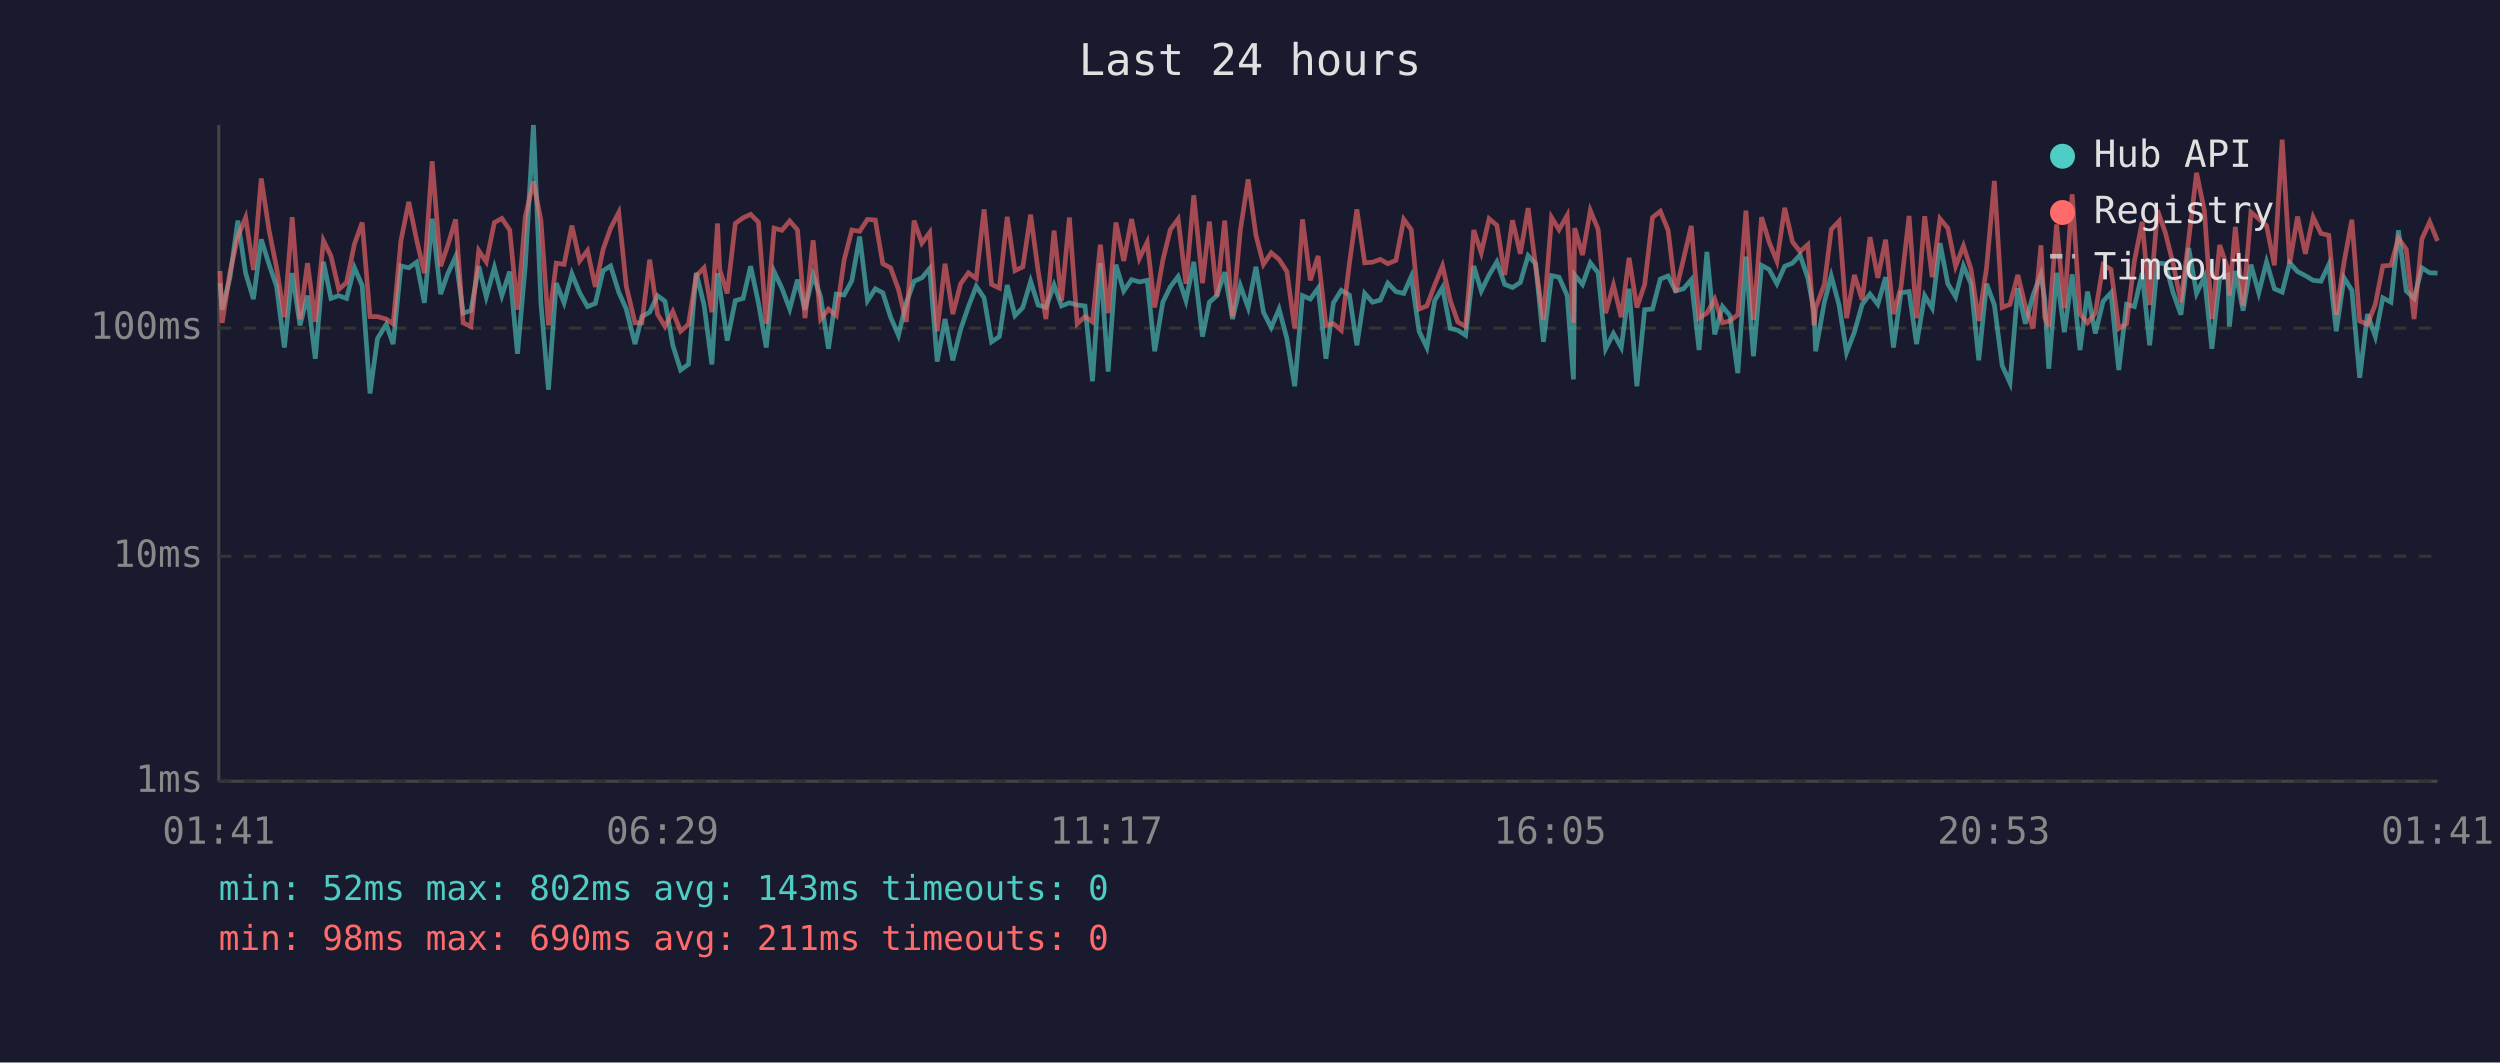
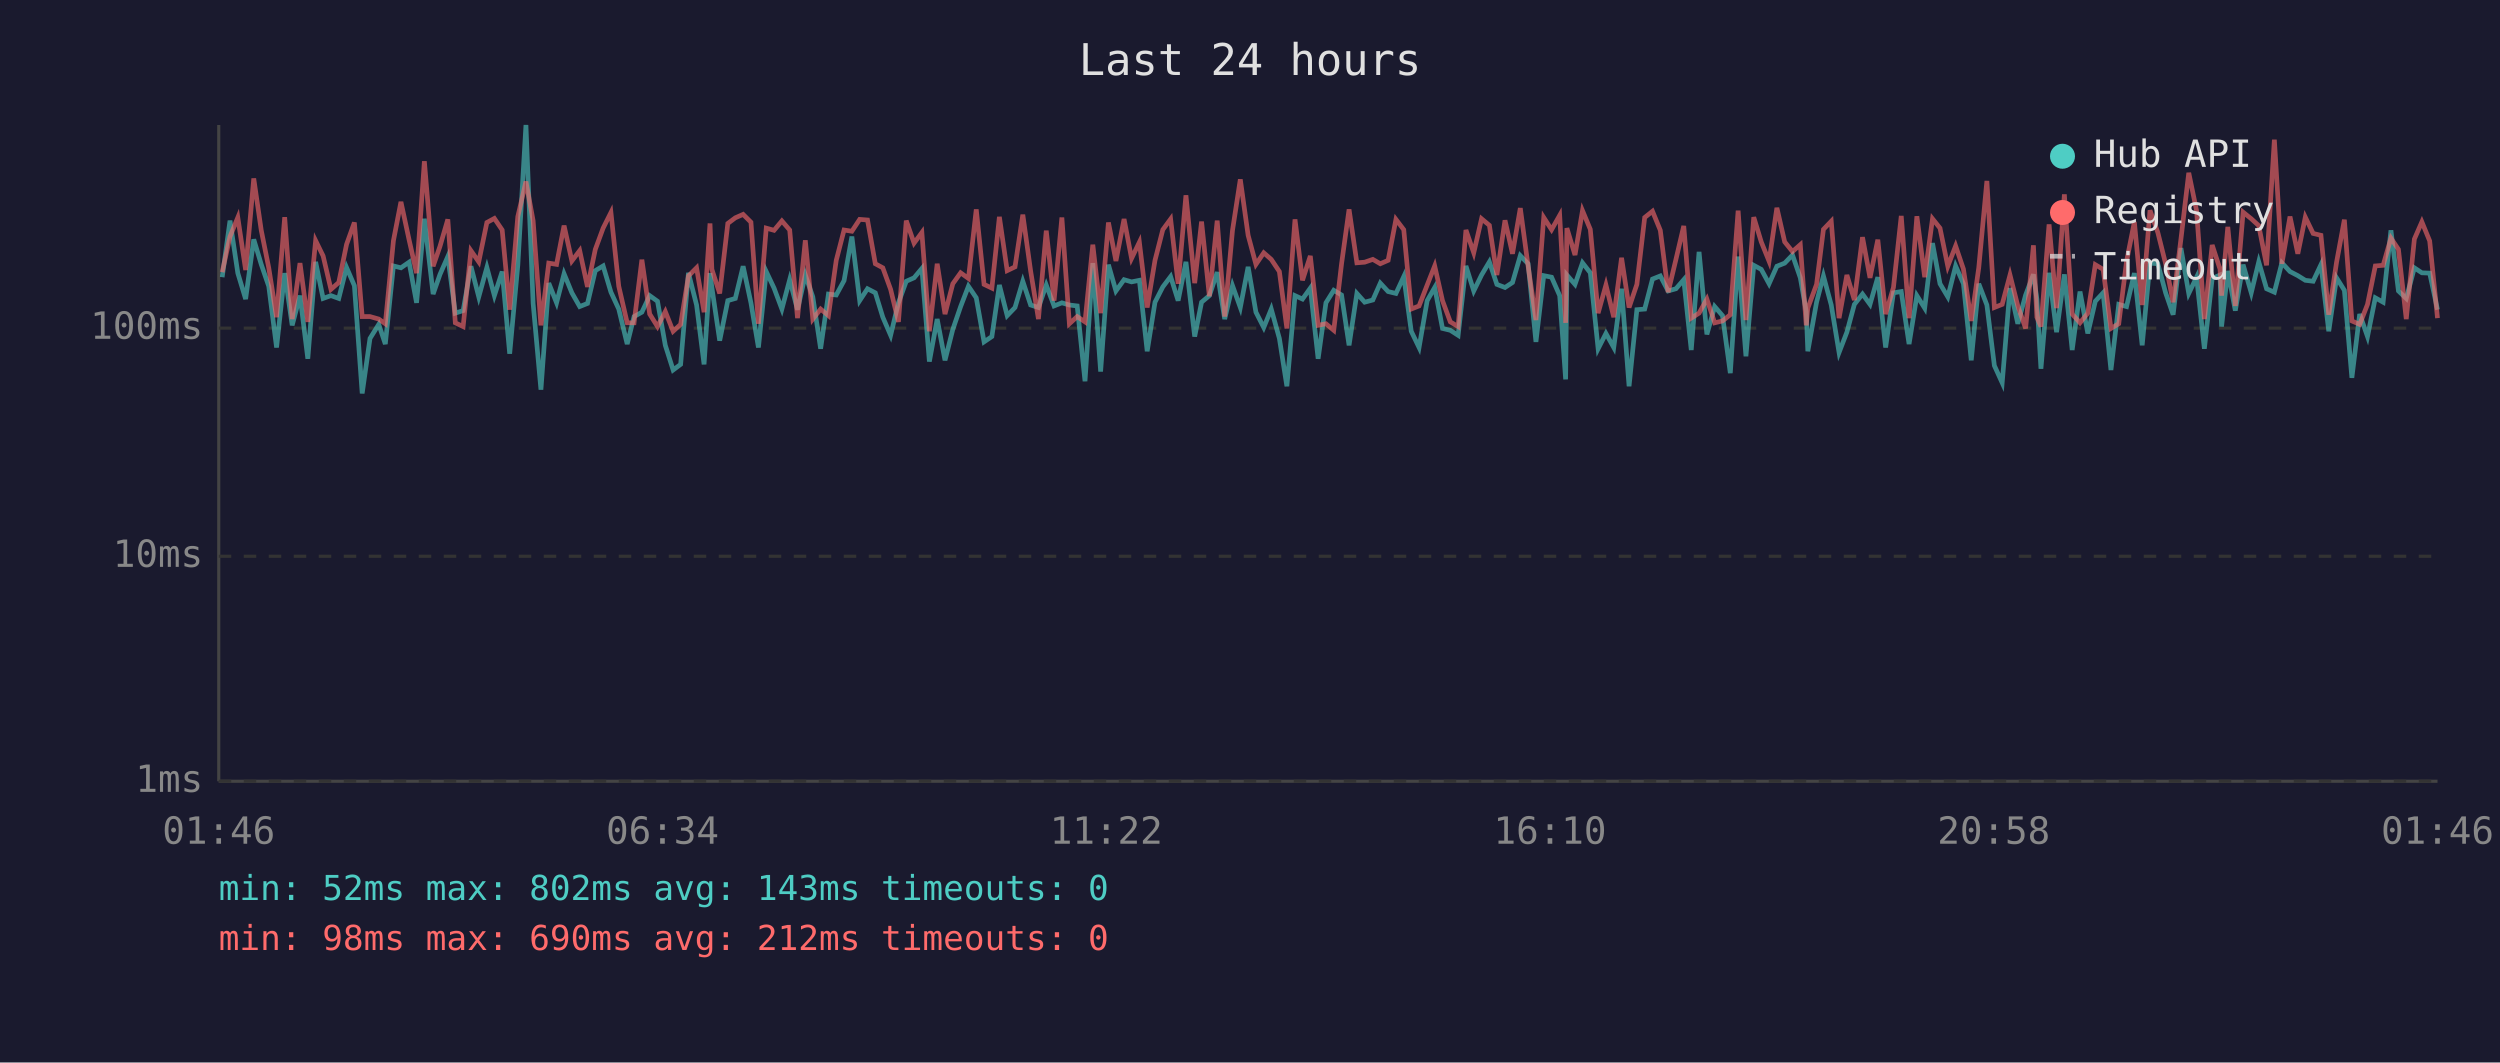
<svg xmlns="http://www.w3.org/2000/svg" viewBox="0 0 800 340" font-family="monospace" font-size="12">
  <rect width="800" height="340" fill="#1a1a2e" />
  <text x="400" y="24" fill="#e0e0e0" font-size="14" text-anchor="middle">Last 24 hours</text>
  <line x1="70" y1="40" x2="70" y2="250" stroke="#444" stroke-width="1" />
  <line x1="70" y1="250" x2="780" y2="250" stroke="#444" stroke-width="1" />
  <line x1="70" y1="250" x2="780" y2="250" stroke="#333" stroke-width="1" stroke-dasharray="4" />
  <text x="65" y="250" fill="#888" text-anchor="end" dominant-baseline="middle">1ms</text>
  <line x1="70" y1="178" x2="780" y2="178" stroke="#333" stroke-width="1" stroke-dasharray="4" />
  <text x="65" y="178" fill="#888" text-anchor="end" dominant-baseline="middle">10ms</text>
  <line x1="70" y1="105" x2="780" y2="105" stroke="#333" stroke-width="1" stroke-dasharray="4" />
  <text x="65" y="105" fill="#888" text-anchor="end" dominant-baseline="middle">100ms</text>
-   <text x="70" y="270" fill="#888" text-anchor="middle">01:41</text>
-   <text x="212" y="270" fill="#888" text-anchor="middle">06:29</text>
-   <text x="354" y="270" fill="#888" text-anchor="middle">11:17</text>
-   <text x="496" y="270" fill="#888" text-anchor="middle">16:05</text>
-   <text x="638" y="270" fill="#888" text-anchor="middle">20:53</text>
-   <text x="780" y="270" fill="#888" text-anchor="middle">01:41</text>
-   <polyline points="70.4,90.6 71.1,99.1 73.6,88.7 76.1,70.6 78.6,87.4 81.1,95.7 83.6,76.6 86.1,84.6 88.5,91.6 91.0,111.2 93.5,87.4 96.0,104.1 98.4,94.6 100.9,114.8 103.5,83.8 105.9,95.5 108.4,94.6 110.9,95.5 113.4,85.6 115.9,91.4 118.4,125.9 120.8,108.3 123.6,103.8 125.8,110.1 128.3,85.1 130.8,85.7 133.3,83.9 135.8,96.9 138.3,70.0 141.0,94.1 143.2,87.8 145.8,82.1 148.2,100.2 150.7,99.4 153.2,85.2 155.6,95.0 158.2,85.6 160.6,94.6 163.1,86.9 165.6,113.2 168.1,84.9 170.7,40.0 173.1,97.1 175.5,124.7 178.0,90.6 180.5,96.9 183.0,87.6 185.5,93.7 188.0,98.1 190.5,97.1 193.0,86.6 195.4,85.1 198.0,93.5 200.4,98.9 203.2,110.1 205.4,101.3 207.9,99.9 210.4,94.6 212.8,96.4 215.3,110.5 217.8,118.4 220.3,116.6 222.8,87.3 225.3,97.6 227.8,116.6 229.6,87.4 230.3,92.0 232.7,109.0 235.3,96.2 237.8,95.5 240.2,85.2 242.7,96.9 245.2,111.2 247.7,86.9 250.2,92.2 252.7,98.9 255.2,89.5 257.6,99.1 260.2,88.0 262.6,95.0 265.1,111.6 267.6,94.1 270.1,94.4 272.6,89.8 275.1,75.7 277.6,96.2 280.1,92.4 282.5,93.7 285.0,101.5 287.5,107.3 290.0,96.9 292.5,90.0 295.0,88.9 297.5,85.9 299.9,115.7 302.4,102.1 304.9,115.3 307.4,105.4 309.9,98.1 312.4,91.6 314.9,95.3 317.3,109.4 319.8,107.7 322.3,91.2 324.8,101.0 327.3,98.4 329.8,90.0 332.2,97.6 334.7,98.4 337.3,91.2 339.7,97.9 342.2,96.9 344.7,97.6 347.2,97.9 349.6,122.0 352.1,84.2 354.6,118.9 357.1,84.7 359.6,93.1 362.1,89.5 364.6,90.2 367.1,89.7 369.5,112.4 372.1,96.7 374.5,91.8 377.0,88.5 379.5,96.2 382.0,83.8 384.8,107.7 387.0,96.7 389.4,94.6 391.9,87.1 394.4,102.1 396.9,91.4 399.4,98.4 401.9,85.4 404.3,99.9 406.8,104.8 409.3,98.9 411.8,108.3 414.3,123.6 416.8,94.6 419.3,95.7 421.8,92.2 424.3,114.8 426.7,96.9 429.2,92.9 431.8,94.4 434.2,110.5 436.7,93.9 439.2,96.7 441.7,96.0 444.1,90.6 446.7,93.3 449.2,93.9 451.6,88.5 454.1,106.0 456.6,111.2 459.1,96.2 461.6,92.0 464.1,105.1 466.5,105.7 469.0,107.3 471.6,85.1 474.0,93.1 476.5,88.0 479.0,83.8 481.5,91.0 484.0,92.0 486.5,90.4 489.0,81.8 491.4,84.4 493.9,109.4 496.5,88.2 498.9,88.7 501.5,94.6 503.5,121.4 503.9,88.0 506.4,91.0 508.9,84.1 511.4,87.3 513.8,111.6 516.3,106.7 518.8,111.2 521.3,92.4 523.8,123.6 526.3,99.1 528.8,98.9 531.3,89.3 533.8,88.3 536.2,93.1 538.7,92.4 541.2,89.5 543.7,112.0 546.2,80.6 548.7,107.0 551.2,98.1 553.6,101.0 556.1,119.4 558.7,82.1 561.1,114.0 563.7,84.9 566.1,86.2 568.6,90.8 571.1,85.2 573.6,84.2 576.0,81.6 578.5,88.9 580.5,99.7 581.0,112.4 583.8,96.7 586.0,88.3 588.5,97.6 590.9,112.8 593.4,106.3 595.9,97.4 598.4,94.1 600.9,97.4 603.4,88.7 605.9,111.2 608.3,93.7 610.9,93.3 613.3,110.1 615.9,94.6 618.3,98.6 620.8,77.8 623.3,90.8 625.8,95.0 628.3,85.1 630.7,90.8 633.2,115.3 635.7,90.8 638.2,97.6 640.7,117.0 643.2,122.5 645.7,92.2 648.1,103.6 650.6,94.4 653.1,87.8 654.3,95.7 655.6,118.0 658.1,87.3 660.6,106.3 663.1,87.8 665.6,112.0 668.0,93.3 670.5,106.7 673.0,96.4 675.5,93.7 678.0,118.4 680.5,97.4 683.0,98.1 685.5,87.4 687.9,110.5 690.4,84.2 692.9,84.4 695.4,93.7 697.9,100.7 700.4,79.4 702.9,93.9 705.4,88.7 707.8,111.6 710.3,89.1 712.9,88.0 713.4,104.5 715.3,86.7 717.8,99.4 720.3,84.7 722.8,93.7 725.3,83.8 727.8,92.4 730.3,93.5 732.7,84.1 735.2,86.9 737.7,88.2 740.2,89.7 742.7,90.0 745.2,84.7 747.6,106.0 750.1,88.9 752.6,92.9 755.1,120.9 757.6,100.5 760.1,107.7 762.5,95.3 765.1,96.7 767.5,73.7 770.0,93.1 772.5,95.5 775.0,85.7 777.5,87.3 780.0,87.4" fill="none" stroke="#4ecdc4" stroke-width="1.5" opacity="0.6" />
-   <polyline points="70.4,86.7 71.1,103.3 73.6,87.1 76.1,75.7 78.6,69.6 81.1,86.4 83.6,57.1 86.1,73.7 88.5,85.7 91.0,101.5 93.5,69.5 96.0,102.1 98.4,84.2 100.9,103.0 103.5,77.0 105.9,81.9 108.4,92.6 110.9,90.4 113.4,78.2 115.9,71.2 118.4,101.3 120.8,101.3 123.6,102.1 125.8,103.6 128.3,77.0 130.8,64.6 133.3,76.7 135.8,87.4 138.3,51.6 141.0,85.2 143.2,78.8 145.8,70.2 148.2,103.3 150.7,104.5 153.2,80.2 155.6,83.8 158.2,71.2 160.6,69.9 163.1,73.6 165.6,99.1 168.1,69.3 170.7,58.1 173.1,70.6 175.5,104.1 178.0,84.2 180.5,84.6 183.0,72.2 185.5,83.5 188.0,80.2 190.5,91.8 193.0,79.8 195.4,73.0 198.0,68.0 200.4,91.6 203.2,103.3 205.4,103.3 207.9,83.1 210.4,100.5 212.8,104.5 215.3,99.7 217.8,106.0 220.3,103.8 222.8,88.3 225.3,85.7 227.8,99.9 229.6,71.5 230.3,86.2 232.7,93.9 235.3,71.5 237.8,69.7 240.2,68.6 242.7,71.1 245.2,103.6 247.7,73.0 250.2,73.7 252.7,70.7 255.2,73.6 257.6,101.8 260.2,76.9 262.6,102.1 265.1,98.9 267.6,101.0 270.1,83.3 272.6,73.6 275.1,74.0 277.6,70.2 280.1,70.4 282.5,84.4 285.0,85.7 287.5,92.6 290.0,103.0 292.5,70.6 295.0,77.8 297.5,74.4 299.9,106.0 302.4,84.4 304.9,100.5 307.4,90.8 309.9,87.3 312.4,89.1 314.9,67.0 317.3,91.0 319.8,92.2 322.3,69.4 324.8,86.6 327.3,85.4 329.8,68.7 332.2,86.7 334.7,102.1 337.3,73.8 339.7,96.2 342.2,69.6 344.7,103.6 347.2,101.3 349.6,103.0 352.1,78.3 354.6,100.2 357.1,71.2 359.6,83.5 362.1,70.1 364.6,82.7 367.1,77.5 369.5,98.4 372.1,83.3 374.5,73.5 377.0,70.1 379.5,90.8 382.0,62.5 384.8,90.6 387.0,70.9 389.4,94.8 391.9,70.6 394.4,101.3 396.9,73.7 399.4,57.4 401.9,75.3 404.3,84.6 406.8,80.9 409.3,83.0 411.8,86.9 414.3,105.1 416.8,70.2 419.3,89.7 421.8,81.9 424.3,104.1 426.7,103.6 429.2,105.7 431.8,84.4 434.2,67.0 436.7,84.1 439.2,83.9 441.7,83.0 444.1,84.4 446.7,83.3 449.2,70.2 451.6,73.5 454.1,98.9 456.6,97.9 459.1,91.2 461.6,85.1 464.1,96.2 466.5,103.0 469.0,104.5 471.6,73.6 474.0,80.9 476.5,70.0 479.0,72.1 481.5,88.0 484.0,70.5 486.5,81.2 489.0,66.6 491.4,85.2 493.9,102.4 496.5,69.6 498.9,73.5 501.5,68.9 503.5,103.3 503.9,73.0 506.4,81.6 508.9,67.4 511.4,73.4 513.8,100.2 516.3,91.2 518.8,101.5 521.3,82.5 523.8,98.4 526.3,91.0 528.8,69.6 531.3,67.6 533.8,73.7 536.2,93.5 538.7,83.0 541.2,72.3 543.7,101.8 546.2,100.2 548.7,95.7 551.2,103.3 553.6,102.7 556.1,100.7 558.7,67.4 561.1,102.4 563.7,69.5 566.1,77.4 568.6,83.6 571.1,66.5 573.6,77.4 576.0,80.5 578.5,78.3 580.5,104.1 581.0,98.6 583.8,91.0 586.0,73.4 588.5,70.8 590.9,101.8 593.4,88.0 595.9,96.0 598.4,75.9 600.9,88.9 603.4,76.7 605.9,100.5 608.3,92.0 610.9,69.1 613.3,101.8 615.9,69.2 618.3,88.7 620.8,70.0 623.3,73.0 625.8,85.2 628.3,78.7 630.7,86.1 633.2,102.7 635.7,85.7 638.2,57.9 640.7,98.4 643.2,97.4 645.7,88.0 648.1,97.9 650.6,105.1 653.1,78.5 654.3,101.5 655.6,104.5 658.1,71.8 660.6,98.6 663.1,62.2 665.6,100.5 668.0,103.3 670.5,100.2 673.0,84.7 675.5,86.2 678.0,105.1 680.5,103.6 683.0,83.6 685.5,71.0 687.9,97.6 690.4,67.3 692.9,74.4 695.4,84.4 697.9,96.7 700.4,76.5 702.9,55.3 705.4,67.4 707.8,102.1 710.3,78.4 712.9,86.1 713.4,94.6 715.3,72.6 717.8,97.9 720.3,67.9 722.8,70.0 725.3,72.2 727.8,84.9 730.3,44.7 732.7,84.4 735.2,69.3 737.7,81.2 740.2,69.5 742.7,74.7 745.2,75.3 747.6,100.7 750.1,83.9 752.6,70.3 755.1,102.7 757.6,103.8 760.1,97.4 762.5,85.1 765.1,84.9 767.5,76.2 770.0,79.8 772.5,102.1 775.0,76.5 777.5,71.0 780.0,77.1" fill="none" stroke="#ff6b6b" stroke-width="1.5" opacity="0.6" />
+   <text x="70" y="270" fill="#888" text-anchor="middle">01:46</text>
+   <text x="212" y="270" fill="#888" text-anchor="middle">06:34</text>
+   <text x="354" y="270" fill="#888" text-anchor="middle">11:22</text>
+   <text x="496" y="270" fill="#888" text-anchor="middle">16:10</text>
+   <text x="638" y="270" fill="#888" text-anchor="middle">20:58</text>
+   <text x="780" y="270" fill="#888" text-anchor="middle">01:46</text>
+   <polyline points="71.1,88.7 73.6,70.6 76.1,87.4 78.6,95.7 81.2,76.6 83.6,84.6 86.0,91.6 88.5,111.2 91.1,87.4 93.5,104.1 96.0,94.6 98.5,114.8 101.0,83.8 103.4,95.5 105.9,94.6 108.4,95.5 110.9,85.6 113.4,91.4 115.9,125.9 118.4,108.3 121.2,103.8 123.3,110.1 125.9,85.1 128.3,85.7 130.9,83.9 133.3,96.9 135.8,70.0 138.6,94.1 140.8,87.8 143.3,82.1 145.7,100.2 148.2,99.4 150.7,85.2 153.2,95.0 155.8,85.6 158.2,94.6 160.7,86.9 163.1,113.2 165.7,84.9 168.3,40.0 170.6,97.1 173.1,124.7 175.6,90.6 178.1,96.9 180.5,87.6 183.0,93.7 185.5,98.1 188.0,97.1 190.5,86.6 193.0,85.1 195.5,93.5 198.0,98.9 200.7,110.1 202.9,101.3 205.4,99.9 207.9,94.6 210.4,96.4 212.9,110.5 215.4,118.4 217.8,116.6 220.3,87.3 222.9,97.6 225.3,116.6 227.2,87.4 227.8,92.0 230.3,109.0 232.9,96.2 235.3,95.5 237.8,85.2 240.3,96.9 242.7,111.2 245.2,86.9 247.7,92.2 250.2,98.9 252.7,89.5 255.2,99.1 257.7,88.0 260.1,95.0 262.6,111.6 265.1,94.1 267.6,94.4 270.1,89.8 272.6,75.7 275.1,96.2 277.6,92.4 280.1,93.7 282.5,101.5 285.0,107.3 287.5,96.9 290.0,90.0 292.5,88.9 295.0,85.9 297.4,115.7 299.9,102.1 302.4,115.3 304.9,105.4 307.4,98.1 309.9,91.6 312.4,95.3 314.9,109.4 317.4,107.7 319.8,91.2 322.3,101.0 324.8,98.4 327.3,90.0 329.8,97.6 332.3,98.4 334.8,91.2 337.3,97.9 339.8,96.9 342.2,97.6 344.7,97.9 347.2,122.0 349.7,84.2 352.2,118.9 354.7,84.7 357.1,93.1 359.7,89.5 362.1,90.2 364.6,89.7 367.1,112.4 369.6,96.7 372.1,91.8 374.6,88.5 377.0,96.2 379.5,83.8 382.3,107.7 384.5,96.7 387.0,94.6 389.5,87.1 391.9,102.1 394.4,91.4 396.9,98.4 399.4,85.4 401.9,99.9 404.4,104.8 406.8,98.9 409.4,108.3 411.8,123.6 414.4,94.6 416.8,95.7 419.3,92.2 421.8,114.8 424.3,96.9 426.8,92.9 429.3,94.4 431.7,110.5 434.2,93.9 436.7,96.7 439.3,96.0 441.7,90.6 444.2,93.3 446.7,93.9 449.2,88.5 451.6,106.0 454.1,111.2 456.7,96.2 459.1,92.0 461.6,105.1 464.1,105.7 466.6,107.3 469.1,85.1 471.6,93.1 474.1,88.0 476.6,83.8 479.0,91.0 481.6,92.0 484.0,90.4 486.5,81.8 489.0,84.4 491.5,109.4 494.0,88.2 496.5,88.7 499.1,94.6 501.0,121.4 501.4,88.0 504.0,91.0 506.4,84.1 508.9,87.3 511.4,111.6 513.9,106.7 516.4,111.2 518.9,92.4 521.3,123.6 523.8,99.1 526.3,98.9 528.8,89.3 531.3,88.3 533.8,93.1 536.3,92.4 538.8,89.5 541.2,112.0 543.7,80.6 546.2,107.0 548.7,98.1 551.2,101.0 553.7,119.4 556.2,82.1 558.7,114.0 561.2,84.9 563.6,86.2 566.1,90.8 568.6,85.2 571.1,84.2 573.6,81.6 576.1,88.9 578.0,99.7 578.5,112.4 581.3,96.7 583.5,88.3 586.0,97.6 588.5,112.8 591.0,106.3 593.4,97.4 596.0,94.1 598.4,97.4 600.9,88.7 603.4,111.2 605.9,93.7 608.4,93.3 610.9,110.1 613.4,94.6 615.9,98.6 618.4,77.8 620.8,90.8 623.3,95.0 625.8,85.1 628.3,90.8 630.8,115.3 633.2,90.8 635.8,97.6 638.2,117.0 640.7,122.5 643.2,92.2 645.7,103.6 648.2,94.4 650.7,87.8 651.8,95.7 653.1,118.0 655.7,87.3 658.1,106.3 660.6,87.8 663.1,112.0 665.6,93.3 668.1,106.7 670.5,96.4 673.0,93.7 675.5,118.4 678.0,97.4 680.5,98.1 683.0,87.4 685.5,110.5 688.0,84.2 690.5,84.4 693.0,93.7 695.4,100.7 697.9,79.4 700.4,93.9 702.9,88.7 705.4,111.6 707.9,89.1 710.4,88.0 710.9,104.5 712.9,86.7 715.3,99.4 717.8,84.7 720.4,93.7 722.8,83.8 725.3,92.4 727.8,93.5 730.2,84.1 732.8,86.9 735.3,88.2 737.7,89.7 740.2,90.0 742.7,84.7 745.2,106.0 747.7,88.9 750.2,92.9 752.6,120.9 755.1,100.5 757.6,107.7 760.1,95.3 762.6,96.7 765.1,73.7 767.5,93.1 770.0,95.5 772.6,85.7 775.0,87.3 777.5,87.4 780.0,99.1" fill="none" stroke="#4ecdc4" stroke-width="1.5" opacity="0.6" />
+   <polyline points="71.1,87.1 73.6,75.7 76.1,69.6 78.6,86.4 81.2,57.1 83.6,73.7 86.0,85.7 88.5,101.5 91.1,69.5 93.5,102.1 96.0,84.2 98.5,103.0 101.0,77.0 103.4,81.9 105.9,92.6 108.4,90.4 110.9,78.2 113.4,71.2 115.9,101.3 118.4,101.3 121.2,102.1 123.3,103.6 125.9,77.0 128.3,64.6 130.9,76.7 133.3,87.4 135.8,51.6 138.6,85.2 140.8,78.8 143.3,70.2 145.7,103.3 148.2,104.5 150.7,80.2 153.2,83.8 155.8,71.2 158.2,69.9 160.7,73.6 163.1,99.1 165.7,69.3 168.3,58.1 170.6,70.6 173.1,104.1 175.6,84.2 178.1,84.6 180.5,72.2 183.0,83.5 185.5,80.2 188.0,91.8 190.5,79.8 193.0,73.0 195.5,68.0 198.0,91.6 200.7,103.3 202.9,103.3 205.4,83.1 207.9,100.5 210.4,104.5 212.9,99.7 215.4,106.0 217.8,103.8 220.3,88.3 222.9,85.7 225.3,99.9 227.2,71.5 227.8,86.2 230.3,93.9 232.9,71.5 235.3,69.7 237.8,68.6 240.3,71.1 242.7,103.6 245.2,73.0 247.7,73.7 250.2,70.7 252.7,73.6 255.2,101.8 257.7,76.9 260.1,102.1 262.6,98.9 265.1,101.0 267.6,83.3 270.1,73.6 272.6,74.0 275.1,70.2 277.6,70.4 280.1,84.4 282.5,85.7 285.0,92.6 287.5,103.0 290.0,70.6 292.5,77.8 295.0,74.4 297.4,106.0 299.9,84.4 302.4,100.5 304.9,90.8 307.4,87.3 309.9,89.1 312.4,67.0 314.9,91.0 317.4,92.2 319.8,69.4 322.3,86.6 324.8,85.4 327.3,68.7 329.8,86.7 332.3,102.1 334.8,73.8 337.3,96.2 339.8,69.6 342.2,103.6 344.7,101.3 347.2,103.0 349.7,78.3 352.2,100.2 354.7,71.2 357.1,83.5 359.7,70.1 362.1,82.7 364.6,77.5 367.1,98.4 369.6,83.3 372.1,73.5 374.6,70.1 377.0,90.8 379.5,62.5 382.3,90.6 384.5,70.9 387.0,94.8 389.5,70.6 391.9,101.3 394.4,73.7 396.9,57.4 399.4,75.3 401.9,84.6 404.4,80.9 406.8,83.0 409.4,86.9 411.8,105.1 414.4,70.2 416.8,89.7 419.3,81.9 421.8,104.1 424.3,103.6 426.8,105.7 429.3,84.4 431.7,67.0 434.2,84.1 436.7,83.9 439.3,83.0 441.7,84.4 444.2,83.3 446.7,70.2 449.2,73.5 451.6,98.9 454.1,97.9 456.7,91.2 459.1,85.1 461.6,96.2 464.1,103.0 466.6,104.5 469.1,73.6 471.6,80.9 474.1,70.0 476.6,72.1 479.0,88.0 481.6,70.5 484.0,81.2 486.5,66.6 489.0,85.2 491.5,102.4 494.0,69.6 496.5,73.5 499.1,68.9 501.0,103.3 501.4,73.0 504.0,81.6 506.4,67.4 508.9,73.4 511.4,100.2 513.9,91.2 516.4,101.5 518.9,82.5 521.3,98.4 523.8,91.0 526.3,69.6 528.8,67.6 531.3,73.7 533.8,93.5 536.3,83.0 538.8,72.3 541.2,101.8 543.7,100.2 546.2,95.7 548.7,103.3 551.2,102.7 553.7,100.7 556.2,67.4 558.7,102.4 561.2,69.5 563.6,77.4 566.1,83.6 568.6,66.5 571.1,77.4 573.6,80.5 576.1,78.3 578.0,104.1 578.5,98.6 581.3,91.0 583.5,73.4 586.0,70.8 588.5,101.8 591.0,88.0 593.4,96.0 596.0,75.9 598.4,88.9 600.9,76.7 603.4,100.5 605.9,92.0 608.4,69.1 610.9,101.8 613.4,69.2 615.9,88.7 618.4,70.0 620.8,73.0 623.3,85.2 625.8,78.7 628.3,86.1 630.8,102.7 633.2,85.7 635.8,57.9 638.2,98.4 640.7,97.4 643.2,88.0 645.7,97.9 648.2,105.1 650.7,78.5 651.8,101.5 653.1,104.5 655.7,71.8 658.1,98.6 660.6,62.2 663.1,100.5 665.6,103.3 668.1,100.2 670.5,84.7 673.0,86.2 675.5,105.1 678.0,103.6 680.5,83.6 683.0,71.0 685.5,97.6 688.0,67.3 690.5,74.4 693.0,84.4 695.4,96.7 697.9,76.5 700.4,55.3 702.9,67.4 705.4,102.1 707.9,78.4 710.4,86.1 710.9,94.6 712.9,72.6 715.3,97.9 717.8,67.9 720.4,70.0 722.8,72.2 725.3,84.9 727.8,44.7 730.2,84.4 732.8,69.3 735.3,81.2 737.7,69.5 740.2,74.7 742.7,75.3 745.2,100.7 747.7,83.9 750.2,70.3 752.6,102.7 755.1,103.8 757.6,97.4 760.1,85.1 762.6,84.9 765.1,76.2 767.5,79.8 770.0,102.1 772.6,76.5 775.0,71.0 777.5,77.1 780.0,101.8" fill="none" stroke="#ff6b6b" stroke-width="1.5" opacity="0.6" />
  <circle cx="660" cy="50" r="4" fill="#4ecdc4" />
  <text x="670" y="50" fill="#e0e0e0" dominant-baseline="middle">Hub API</text>
  <circle cx="660" cy="68" r="4" fill="#ff6b6b" />
  <text x="670" y="68" fill="#e0e0e0" dominant-baseline="middle">Registry</text>
  <line x1="656" y1="82" x2="664" y2="82" stroke="#e0e0e0" stroke-width="1.5" stroke-dasharray="4,3" opacity="0.7" />
  <text x="670" y="86" fill="#e0e0e0" dominant-baseline="middle">Timeout</text>
  <text x="70" y="288" fill="#4ecdc4" font-size="11">min: 52ms  max: 802ms  avg: 143ms  timeouts: 0</text>
-   <text x="70" y="304" fill="#ff6b6b" font-size="11">min: 98ms  max: 690ms  avg: 211ms  timeouts: 0</text>
+   <text x="70" y="304" fill="#ff6b6b" font-size="11">min: 98ms  max: 690ms  avg: 212ms  timeouts: 0</text>
</svg>
